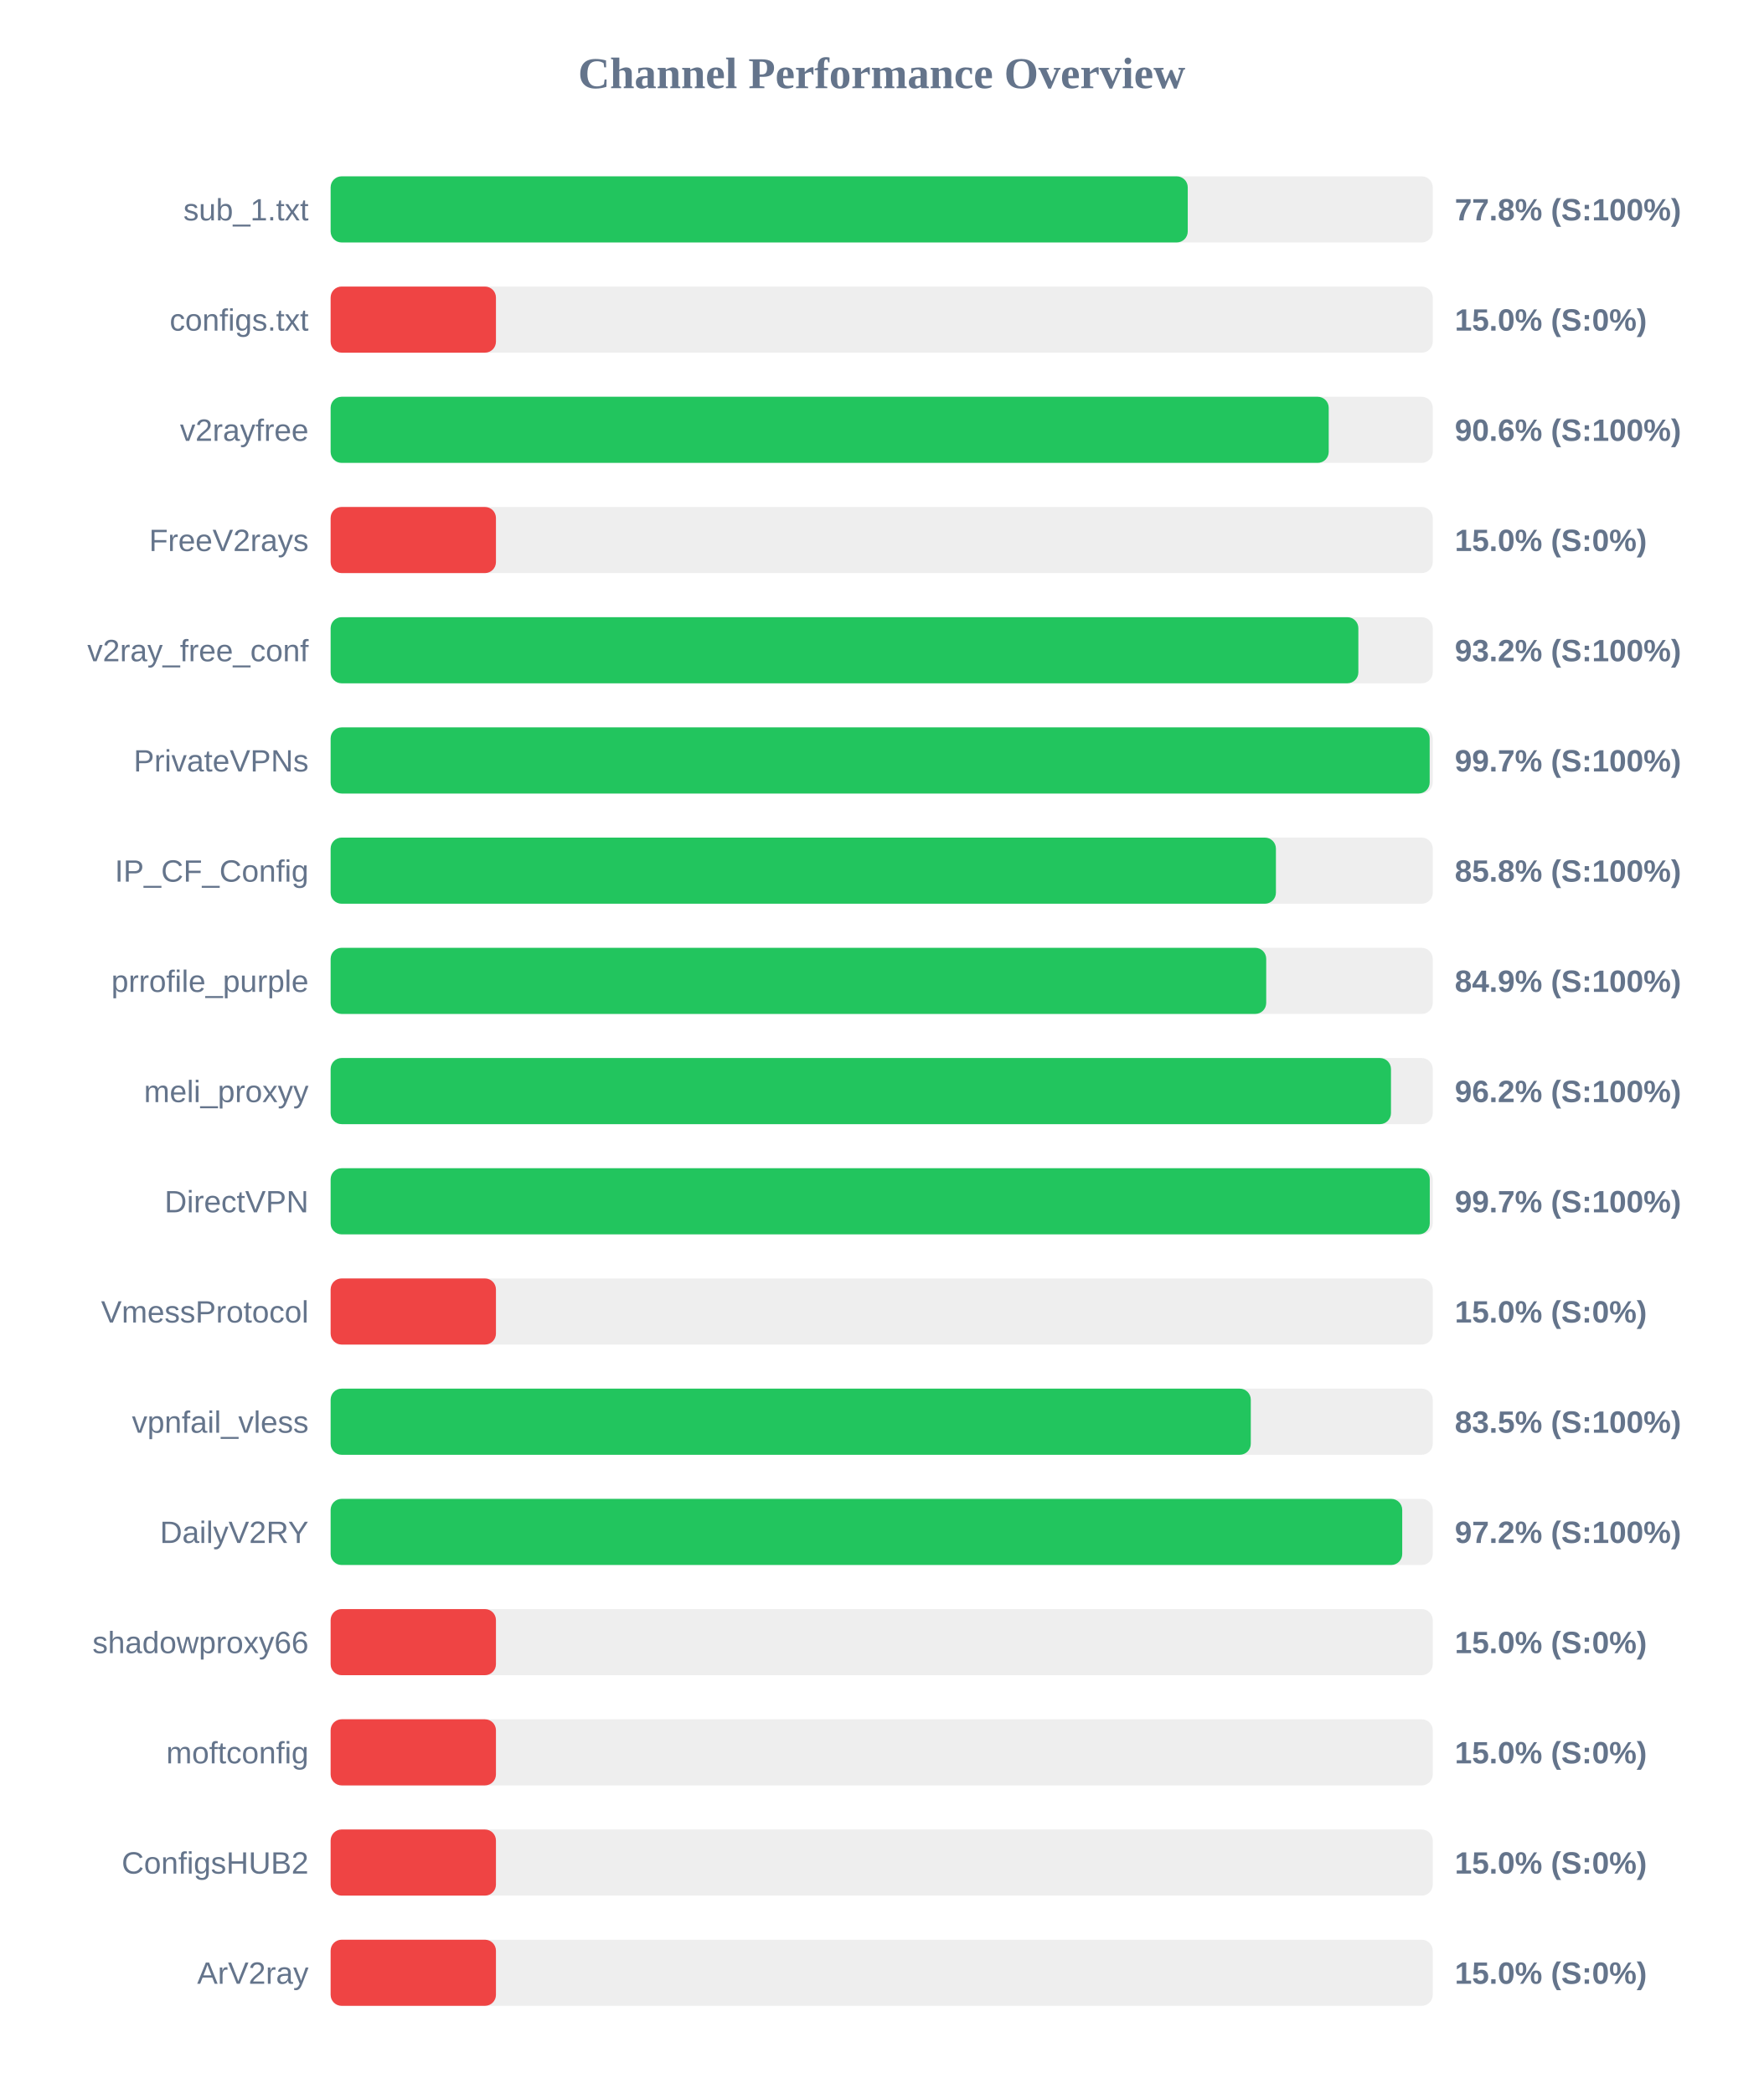
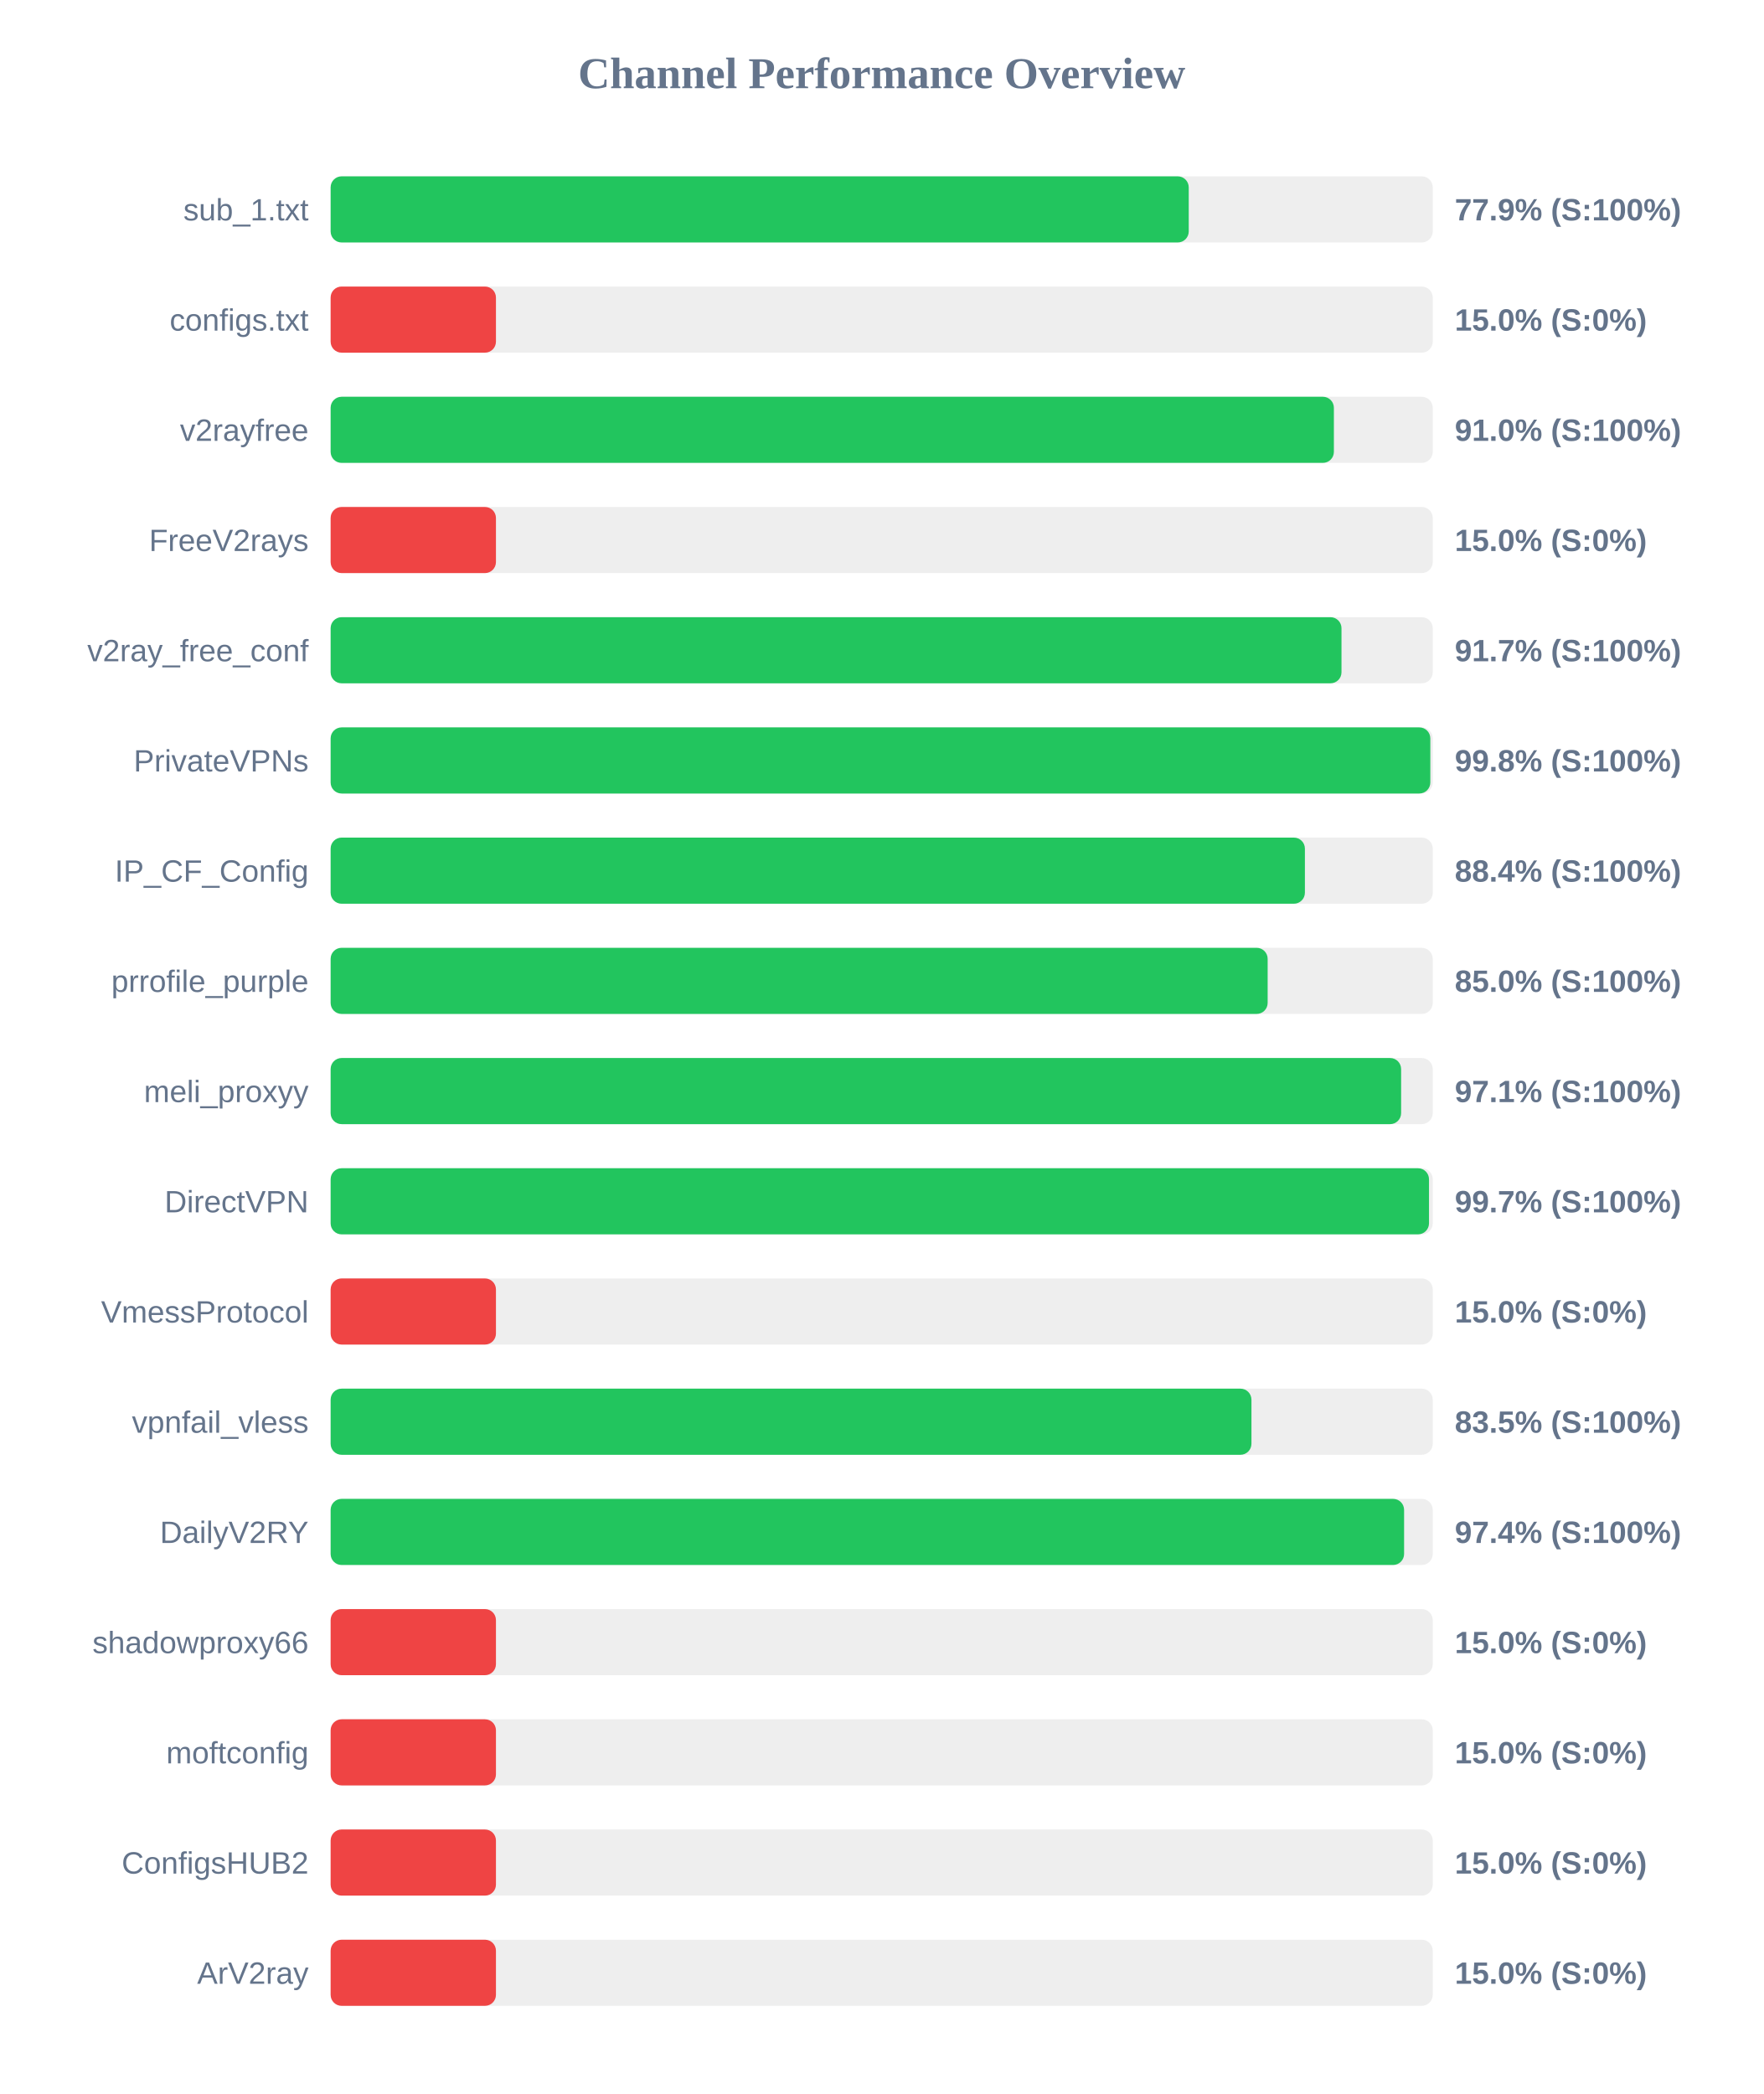
<svg xmlns="http://www.w3.org/2000/svg" width="800" height="950" version="1.1">
  <style>
        .row { font: 14px Arial; fill: #64748b; }
        .score { font: bold 14px Arial; fill: #64748b; }
    </style>
  <text x="400" y="40" text-anchor="middle" font-size="20px" font-weight="bold" fill="#64748b">Channel Performance Overview</text>
  <rect x="150" y="80" width="500" height="30" fill="#eee" rx="5" />
-   <rect x="150" y="80" width="388.85" height="30" fill="#22c55e" rx="5" />
+   <rect x="150" y="80" width="389.3" height="30" fill="#22c55e" rx="5" />
  <text x="140" y="100" text-anchor="end" class="row">sub_1.txt</text>
-   <text x="660" y="100" text-anchor="start" class="score">77.8% (S:100%)</text>
+   <text x="660" y="100" text-anchor="start" class="score">77.9% (S:100%)</text>
  <rect x="150" y="130" width="500" height="30" fill="#eee" rx="5" />
  <rect x="150" y="130" width="75.0" height="30" fill="#ef4444" rx="5" />
  <text x="140" y="150" text-anchor="end" class="row">configs.txt</text>
  <text x="660" y="150" text-anchor="start" class="score">15.0% (S:0%)</text>
  <rect x="150" y="180" width="500" height="30" fill="#eee" rx="5" />
-   <rect x="150" y="180" width="452.8" height="30" fill="#22c55e" rx="5" />
+   <rect x="150" y="180" width="455.15" height="30" fill="#22c55e" rx="5" />
  <text x="140" y="200" text-anchor="end" class="row">v2rayfree</text>
-   <text x="660" y="200" text-anchor="start" class="score">90.6% (S:100%)</text>
+   <text x="660" y="200" text-anchor="start" class="score">91.0% (S:100%)</text>
  <rect x="150" y="230" width="500" height="30" fill="#eee" rx="5" />
  <rect x="150" y="230" width="75.0" height="30" fill="#ef4444" rx="5" />
  <text x="140" y="250" text-anchor="end" class="row">FreeV2rays</text>
  <text x="660" y="250" text-anchor="start" class="score">15.0% (S:0%)</text>
  <rect x="150" y="280" width="500" height="30" fill="#eee" rx="5" />
-   <rect x="150" y="280" width="466.25" height="30" fill="#22c55e" rx="5" />
+   <rect x="150" y="280" width="458.6" height="30" fill="#22c55e" rx="5" />
  <text x="140" y="300" text-anchor="end" class="row">v2ray_free_conf</text>
-   <text x="660" y="300" text-anchor="start" class="score">93.2% (S:100%)</text>
+   <text x="660" y="300" text-anchor="start" class="score">91.7% (S:100%)</text>
  <rect x="150" y="330" width="500" height="30" fill="#eee" rx="5" />
-   <rect x="150" y="330" width="498.6" height="30" fill="#22c55e" rx="5" />
+   <rect x="150" y="330" width="498.9" height="30" fill="#22c55e" rx="5" />
  <text x="140" y="350" text-anchor="end" class="row">PrivateVPNs</text>
-   <text x="660" y="350" text-anchor="start" class="score">99.7% (S:100%)</text>
+   <text x="660" y="350" text-anchor="start" class="score">99.8% (S:100%)</text>
  <rect x="150" y="380" width="500" height="30" fill="#eee" rx="5" />
-   <rect x="150" y="380" width="428.85" height="30" fill="#22c55e" rx="5" />
+   <rect x="150" y="380" width="442.0" height="30" fill="#22c55e" rx="5" />
  <text x="140" y="400" text-anchor="end" class="row">IP_CF_Config</text>
-   <text x="660" y="400" text-anchor="start" class="score">85.8% (S:100%)</text>
+   <text x="660" y="400" text-anchor="start" class="score">88.4% (S:100%)</text>
  <rect x="150" y="430" width="500" height="30" fill="#eee" rx="5" />
-   <rect x="150" y="430" width="424.45" height="30" fill="#22c55e" rx="5" />
+   <rect x="150" y="430" width="425.1" height="30" fill="#22c55e" rx="5" />
  <text x="140" y="450" text-anchor="end" class="row">prrofile_purple</text>
-   <text x="660" y="450" text-anchor="start" class="score">84.9% (S:100%)</text>
+   <text x="660" y="450" text-anchor="start" class="score">85.0% (S:100%)</text>
  <rect x="150" y="480" width="500" height="30" fill="#eee" rx="5" />
-   <rect x="150" y="480" width="481.05" height="30" fill="#22c55e" rx="5" />
+   <rect x="150" y="480" width="485.65" height="30" fill="#22c55e" rx="5" />
  <text x="140" y="500" text-anchor="end" class="row">meli_proxyy</text>
-   <text x="660" y="500" text-anchor="start" class="score">96.2% (S:100%)</text>
+   <text x="660" y="500" text-anchor="start" class="score">97.1% (S:100%)</text>
  <rect x="150" y="530" width="500" height="30" fill="#eee" rx="5" />
-   <rect x="150" y="530" width="498.65" height="30" fill="#22c55e" rx="5" />
+   <rect x="150" y="530" width="498.3" height="30" fill="#22c55e" rx="5" />
  <text x="140" y="550" text-anchor="end" class="row">DirectVPN</text>
  <text x="660" y="550" text-anchor="start" class="score">99.7% (S:100%)</text>
  <rect x="150" y="580" width="500" height="30" fill="#eee" rx="5" />
  <rect x="150" y="580" width="75.0" height="30" fill="#ef4444" rx="5" />
  <text x="140" y="600" text-anchor="end" class="row">VmessProtocol</text>
  <text x="660" y="600" text-anchor="start" class="score">15.0% (S:0%)</text>
  <rect x="150" y="630" width="500" height="30" fill="#eee" rx="5" />
-   <rect x="150" y="630" width="417.45" height="30" fill="#22c55e" rx="5" />
+   <rect x="150" y="630" width="417.75" height="30" fill="#22c55e" rx="5" />
  <text x="140" y="650" text-anchor="end" class="row">vpnfail_vless</text>
  <text x="660" y="650" text-anchor="start" class="score">83.5% (S:100%)</text>
  <rect x="150" y="680" width="500" height="30" fill="#eee" rx="5" />
-   <rect x="150" y="680" width="486.15" height="30" fill="#22c55e" rx="5" />
+   <rect x="150" y="680" width="487.0" height="30" fill="#22c55e" rx="5" />
  <text x="140" y="700" text-anchor="end" class="row">DailyV2RY</text>
-   <text x="660" y="700" text-anchor="start" class="score">97.2% (S:100%)</text>
+   <text x="660" y="700" text-anchor="start" class="score">97.4% (S:100%)</text>
  <rect x="150" y="730" width="500" height="30" fill="#eee" rx="5" />
  <rect x="150" y="730" width="75.0" height="30" fill="#ef4444" rx="5" />
  <text x="140" y="750" text-anchor="end" class="row">shadowproxy66</text>
  <text x="660" y="750" text-anchor="start" class="score">15.0% (S:0%)</text>
  <rect x="150" y="780" width="500" height="30" fill="#eee" rx="5" />
  <rect x="150" y="780" width="75.0" height="30" fill="#ef4444" rx="5" />
  <text x="140" y="800" text-anchor="end" class="row">moftconfig</text>
  <text x="660" y="800" text-anchor="start" class="score">15.0% (S:0%)</text>
  <rect x="150" y="830" width="500" height="30" fill="#eee" rx="5" />
  <rect x="150" y="830" width="75.0" height="30" fill="#ef4444" rx="5" />
  <text x="140" y="850" text-anchor="end" class="row">ConfigsHUB2</text>
  <text x="660" y="850" text-anchor="start" class="score">15.0% (S:0%)</text>
  <rect x="150" y="880" width="500" height="30" fill="#eee" rx="5" />
  <rect x="150" y="880" width="75.0" height="30" fill="#ef4444" rx="5" />
  <text x="140" y="900" text-anchor="end" class="row">ArV2ray</text>
  <text x="660" y="900" text-anchor="start" class="score">15.0% (S:0%)</text>
</svg>
